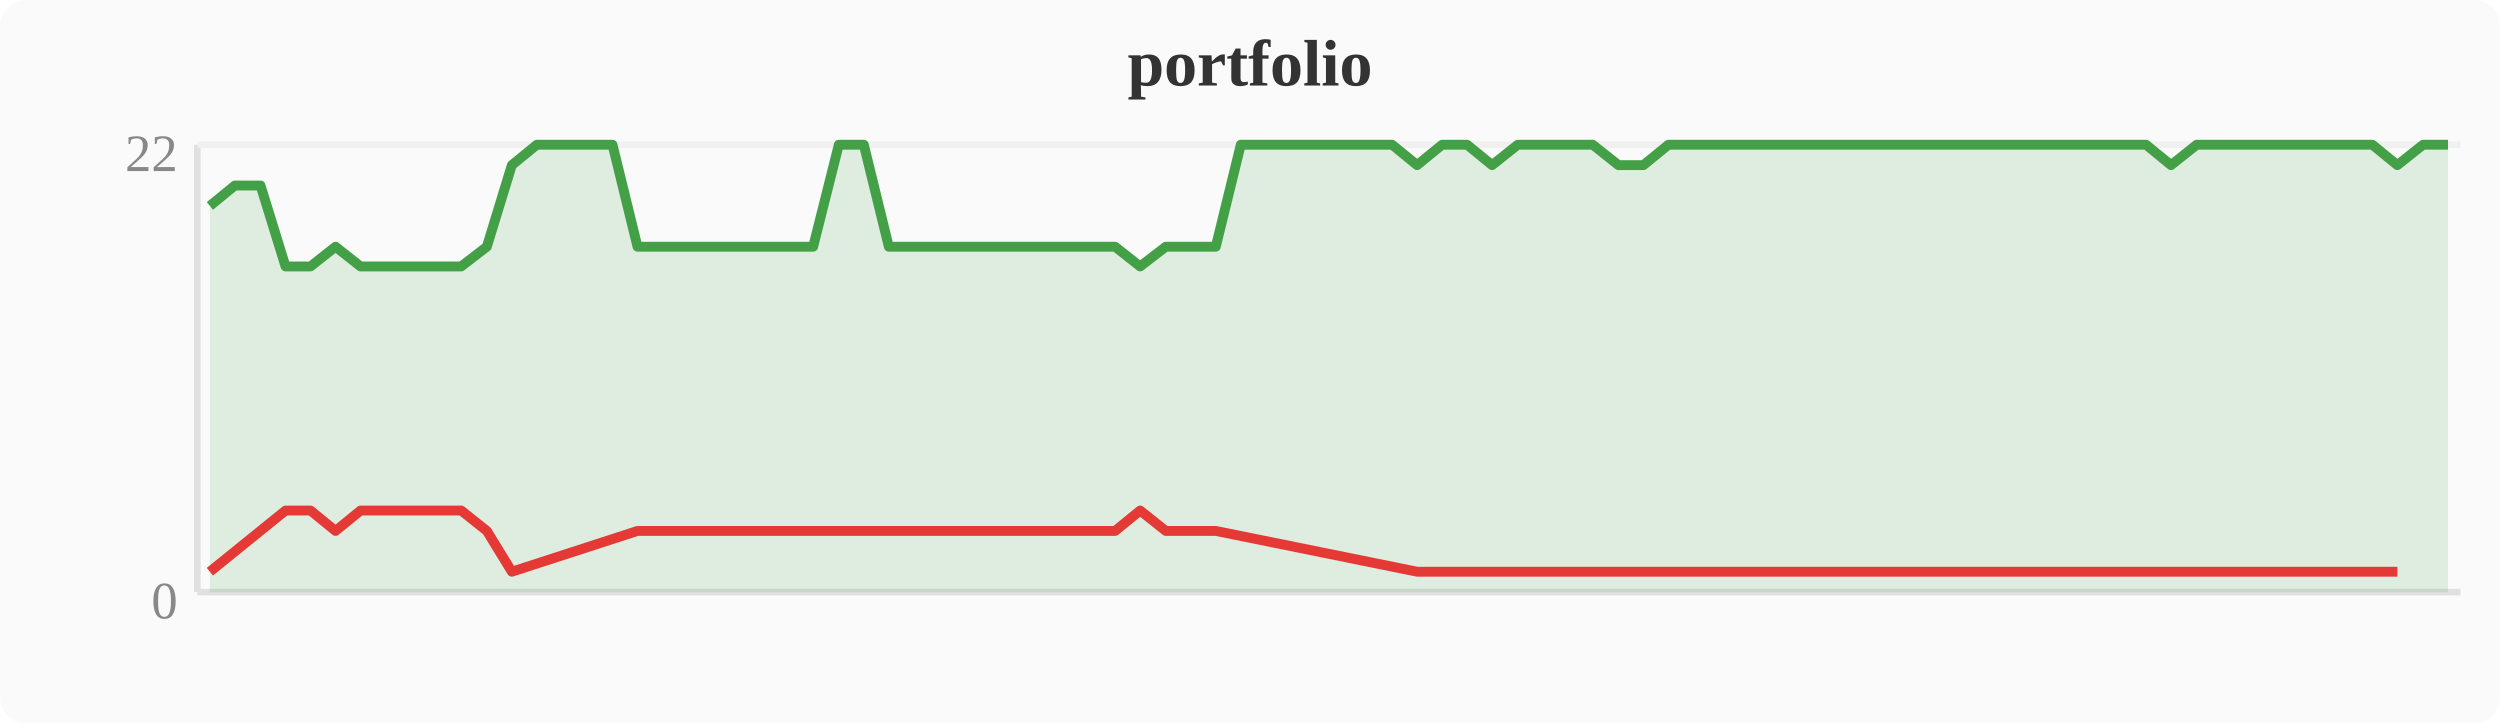
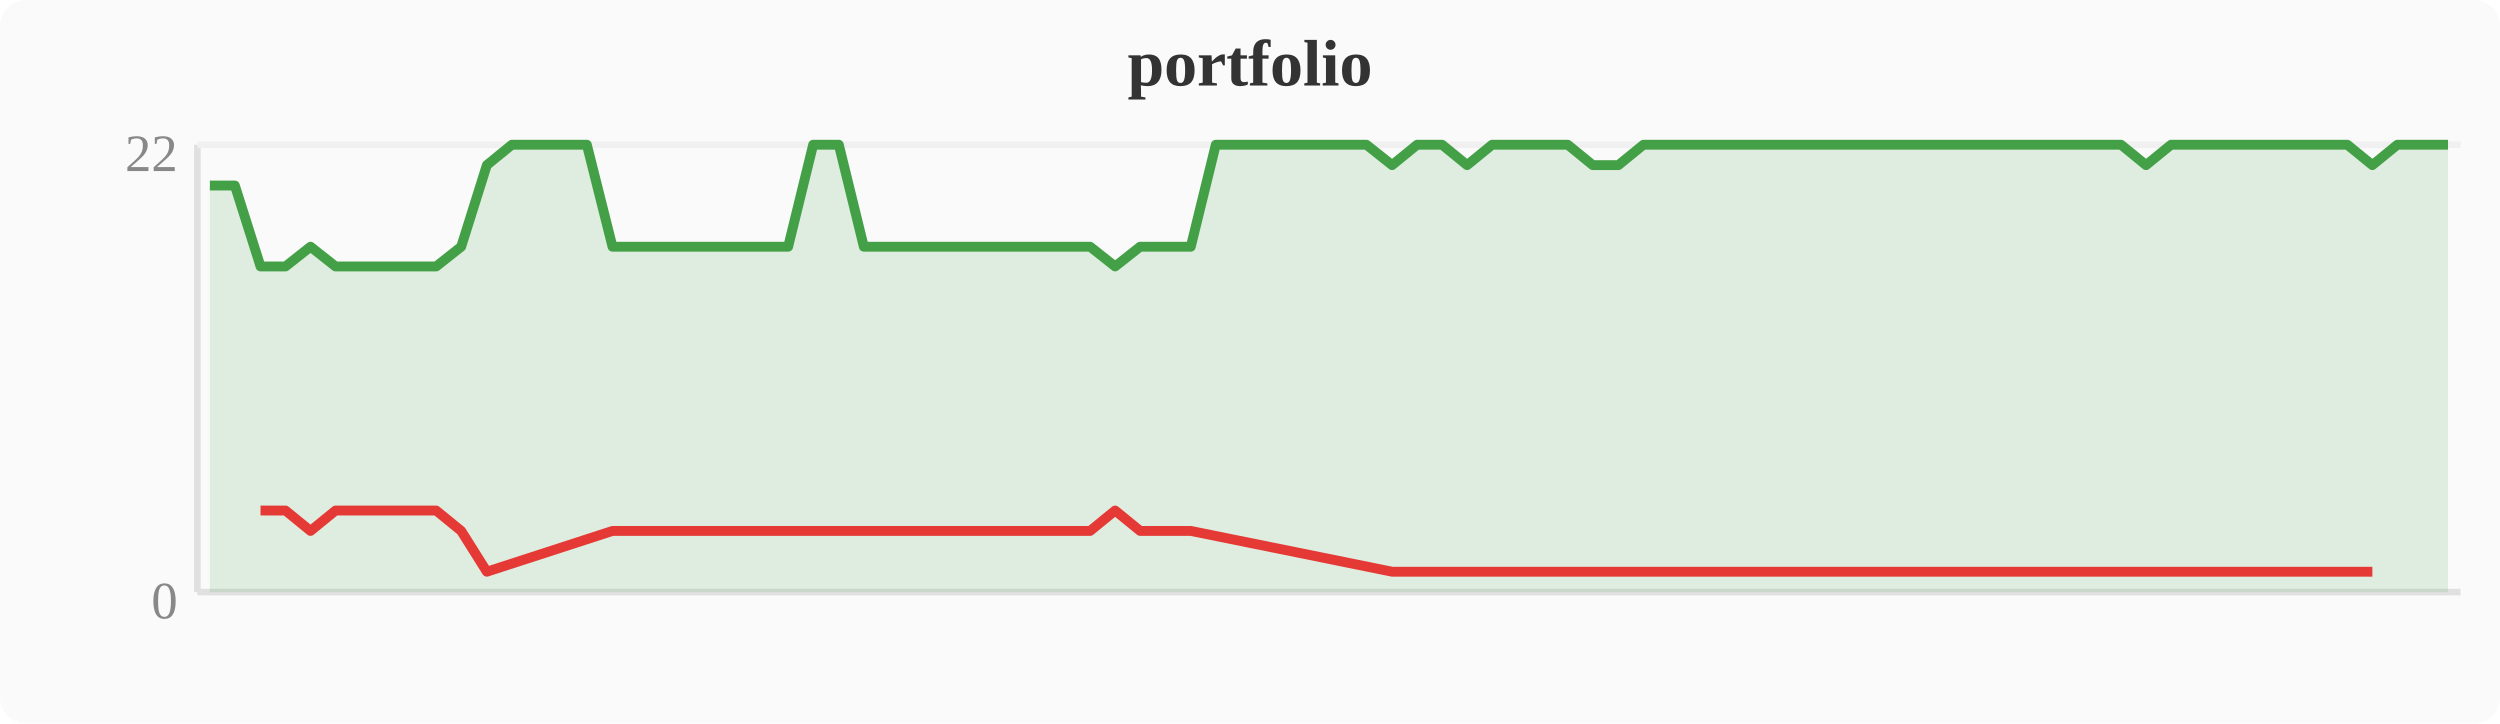
<svg xmlns="http://www.w3.org/2000/svg" width="380" height="110" viewBox="0 0 380 110">
  <rect width="380" height="110" fill="#fafafa" rx="4" />
  <text x="190" y="13" text-anchor="middle" font-size="10" font-weight="bold" fill="#333">portfolio</text>
  <line x1="30" y1="22" x2="30" y2="90" stroke="#e0e0e0" stroke-width="1" />
  <line x1="30" y1="90" x2="374" y2="90" stroke="#e0e0e0" stroke-width="1" />
  <line x1="30" y1="22" x2="374" y2="22" stroke="#f0f0f0" stroke-width="1" />
  <text x="27" y="94" text-anchor="end" font-size="8" fill="#888">0</text>
  <text x="27" y="26" text-anchor="end" font-size="8" fill="#888">22</text>
-   <polygon points="31.9,31.3 35.7,28.2 39.6,28.2 43.4,40.5 47.2,40.5 51.0,37.5 54.8,40.5 58.7,40.5 62.5,40.5 66.3,40.5 70.1,40.5 74.0,37.5 77.8,25.1 81.6,22.0 85.4,22.0 89.2,22.0 93.1,22.0 96.9,37.5 100.7,37.5 104.5,37.5 108.4,37.5 112.2,37.5 116.0,37.5 119.8,37.5 123.6,37.5 127.5,22.0 131.3,22.0 135.1,37.5 138.9,37.5 142.8,37.5 146.6,37.5 150.4,37.5 154.2,37.5 158.0,37.5 161.9,37.5 165.7,37.5 169.5,37.5 173.3,40.5 177.2,37.5 181.0,37.5 184.8,37.5 188.6,22.0 192.4,22.0 196.3,22.0 200.1,22.0 203.9,22.0 207.7,22.0 211.6,22.0 215.4,25.1 219.2,22.0 223.0,22.0 226.8,25.1 230.7,22.0 234.5,22.0 238.3,22.0 242.1,22.0 246.0,25.1 249.8,25.1 253.6,22.0 257.4,22.0 261.2,22.0 265.1,22.0 268.9,22.0 272.7,22.0 276.5,22.0 280.4,22.0 284.2,22.0 288.0,22.0 291.8,22.0 295.6,22.0 299.5,22.0 303.3,22.0 307.1,22.0 310.9,22.0 314.8,22.0 318.6,22.0 322.4,22.0 326.2,22.0 330.0,25.1 333.9,22.0 337.7,22.0 341.5,22.0 345.3,22.0 349.2,22.0 353.0,22.0 356.8,22.0 360.6,22.0 364.4,25.1 368.3,22.0 372.1,22.0 372.1,90 31.9,90" fill="#43a047" opacity="0.15" />
-   <polyline points="31.9,31.3 35.7,28.2 39.6,28.2 43.4,40.5 47.2,40.5 51.0,37.5 54.8,40.5 58.7,40.5 62.5,40.5 66.3,40.5 70.1,40.5 74.0,37.5 77.8,25.1 81.6,22.0 85.4,22.0 89.2,22.0 93.1,22.0 96.9,37.5 100.7,37.5 104.5,37.5 108.4,37.5 112.2,37.5 116.0,37.5 119.8,37.5 123.6,37.5 127.5,22.0 131.3,22.0 135.1,37.5 138.9,37.5 142.8,37.5 146.6,37.5 150.4,37.5 154.2,37.5 158.0,37.5 161.9,37.5 165.7,37.5 169.5,37.5 173.3,40.5 177.2,37.5 181.0,37.5 184.8,37.5 188.6,22.0 192.4,22.0 196.3,22.0 200.1,22.0 203.9,22.0 207.7,22.0 211.6,22.0 215.4,25.1 219.2,22.0 223.0,22.0 226.8,25.1 230.7,22.0 234.5,22.0 238.3,22.0 242.1,22.0 246.0,25.1 249.8,25.1 253.6,22.0 257.4,22.0 261.2,22.0 265.1,22.0 268.9,22.0 272.7,22.0 276.5,22.0 280.4,22.0 284.2,22.0 288.0,22.0 291.8,22.0 295.6,22.0 299.5,22.0 303.3,22.0 307.1,22.0 310.9,22.0 314.8,22.0 318.6,22.0 322.4,22.0 326.2,22.0 330.0,25.1 333.9,22.0 337.7,22.0 341.5,22.0 345.3,22.0 349.2,22.0 353.0,22.0 356.8,22.0 360.6,22.0 364.4,25.1 368.3,22.0 372.1,22.0" fill="none" stroke="#43a047" stroke-width="1.5" stroke-linejoin="round" />
-   <polyline points="31.9,86.9 43.4,77.6 47.2,77.6 51.0,80.7 54.8,77.6 58.7,77.6 62.5,77.6 66.3,77.6 70.1,77.6 74.0,80.7 77.8,86.9 96.9,80.7 100.7,80.7 104.5,80.7 108.4,80.7 112.2,80.7 116.0,80.7 119.8,80.7 123.6,80.7 135.1,80.7 138.9,80.7 142.8,80.7 146.6,80.7 150.4,80.7 154.2,80.7 158.0,80.7 161.9,80.7 165.7,80.7 169.5,80.7 173.3,77.6 177.2,80.7 181.0,80.7 184.8,80.7 215.4,86.9 226.8,86.9 246.0,86.9 249.8,86.9 330.0,86.9 364.4,86.9" fill="none" stroke="#e53935" stroke-width="1.5" stroke-linejoin="round" />
+   <polygon points="31.9,28.2 35.7,28.2 39.6,40.5 43.4,40.5 47.2,37.5 51.0,40.5 54.8,40.5 58.7,40.5 62.5,40.5 66.3,40.5 70.1,37.5 74.0,25.1 77.8,22.0 81.6,22.0 85.4,22.0 89.2,22.0 93.1,37.5 96.9,37.5 100.7,37.5 104.5,37.5 108.4,37.5 112.2,37.5 116.0,37.5 119.8,37.5 123.6,22.0 127.5,22.0 131.3,37.5 135.1,37.5 138.9,37.5 142.8,37.5 146.6,37.5 150.4,37.5 154.2,37.5 158.0,37.5 161.9,37.5 165.7,37.5 169.5,40.5 173.3,37.5 177.2,37.5 181.0,37.5 184.8,22.0 188.6,22.0 192.4,22.0 196.3,22.0 200.1,22.0 203.9,22.0 207.7,22.0 211.6,25.1 215.4,22.0 219.2,22.0 223.0,25.1 226.8,22.0 230.7,22.0 234.5,22.0 238.3,22.0 242.1,25.1 246.0,25.1 249.8,22.0 253.6,22.0 257.4,22.0 261.2,22.0 265.1,22.0 268.9,22.0 272.7,22.0 276.5,22.0 280.4,22.0 284.2,22.0 288.0,22.0 291.8,22.0 295.6,22.0 299.5,22.0 303.3,22.0 307.1,22.0 310.9,22.0 314.8,22.0 318.6,22.0 322.4,22.0 326.2,25.1 330.0,22.0 333.9,22.0 337.7,22.0 341.5,22.0 345.3,22.0 349.2,22.0 353.0,22.0 356.8,22.0 360.6,25.1 364.4,22.0 368.3,22.0 372.1,22.0 372.1,90 31.9,90" fill="#43a047" opacity="0.15" />
+   <polyline points="31.9,28.2 35.7,28.2 39.6,40.5 43.4,40.5 47.2,37.5 51.0,40.5 54.8,40.5 58.7,40.5 62.5,40.5 66.3,40.5 70.1,37.5 74.0,25.1 77.8,22.0 81.6,22.0 85.4,22.0 89.2,22.0 93.1,37.5 96.9,37.5 100.7,37.5 104.5,37.5 108.4,37.5 112.2,37.5 116.0,37.5 119.8,37.5 123.6,22.0 127.5,22.0 131.3,37.5 135.1,37.5 138.9,37.5 142.8,37.5 146.6,37.5 150.4,37.5 154.2,37.5 158.0,37.5 161.9,37.5 165.7,37.5 169.5,40.5 173.3,37.5 177.2,37.5 181.0,37.5 184.8,22.0 188.6,22.0 192.4,22.0 196.3,22.0 200.1,22.0 203.9,22.0 207.7,22.0 211.6,25.1 215.4,22.0 219.2,22.0 223.0,25.1 226.8,22.0 230.7,22.0 234.5,22.0 238.3,22.0 242.1,25.1 246.0,25.1 249.8,22.0 253.6,22.0 257.4,22.0 261.2,22.0 265.1,22.0 268.9,22.0 272.7,22.0 276.5,22.0 280.4,22.0 284.2,22.0 288.0,22.0 291.8,22.0 295.6,22.0 299.5,22.0 303.3,22.0 307.1,22.0 310.9,22.0 314.8,22.0 318.6,22.0 322.4,22.0 326.2,25.1 330.0,22.0 333.9,22.0 337.7,22.0 341.5,22.0 345.3,22.0 349.2,22.0 353.0,22.0 356.8,22.0 360.6,25.1 364.4,22.0 368.3,22.0 372.1,22.0" fill="none" stroke="#43a047" stroke-width="1.5" stroke-linejoin="round" />
+   <polyline points="39.6,77.6 43.4,77.6 47.2,80.7 51.0,77.6 54.8,77.6 58.7,77.6 62.5,77.6 66.3,77.6 70.1,80.7 74.0,86.9 93.1,80.7 96.9,80.7 100.7,80.7 104.5,80.7 108.4,80.7 112.2,80.7 116.0,80.7 119.8,80.7 131.3,80.7 135.1,80.7 138.9,80.7 142.8,80.7 146.6,80.7 150.4,80.7 154.2,80.7 158.0,80.7 161.9,80.7 165.7,80.7 169.5,77.6 173.3,80.7 177.2,80.7 181.0,80.7 211.6,86.9 223.0,86.9 242.1,86.9 246.0,86.9 326.2,86.9 360.6,86.9" fill="none" stroke="#e53935" stroke-width="1.5" stroke-linejoin="round" />
</svg>
